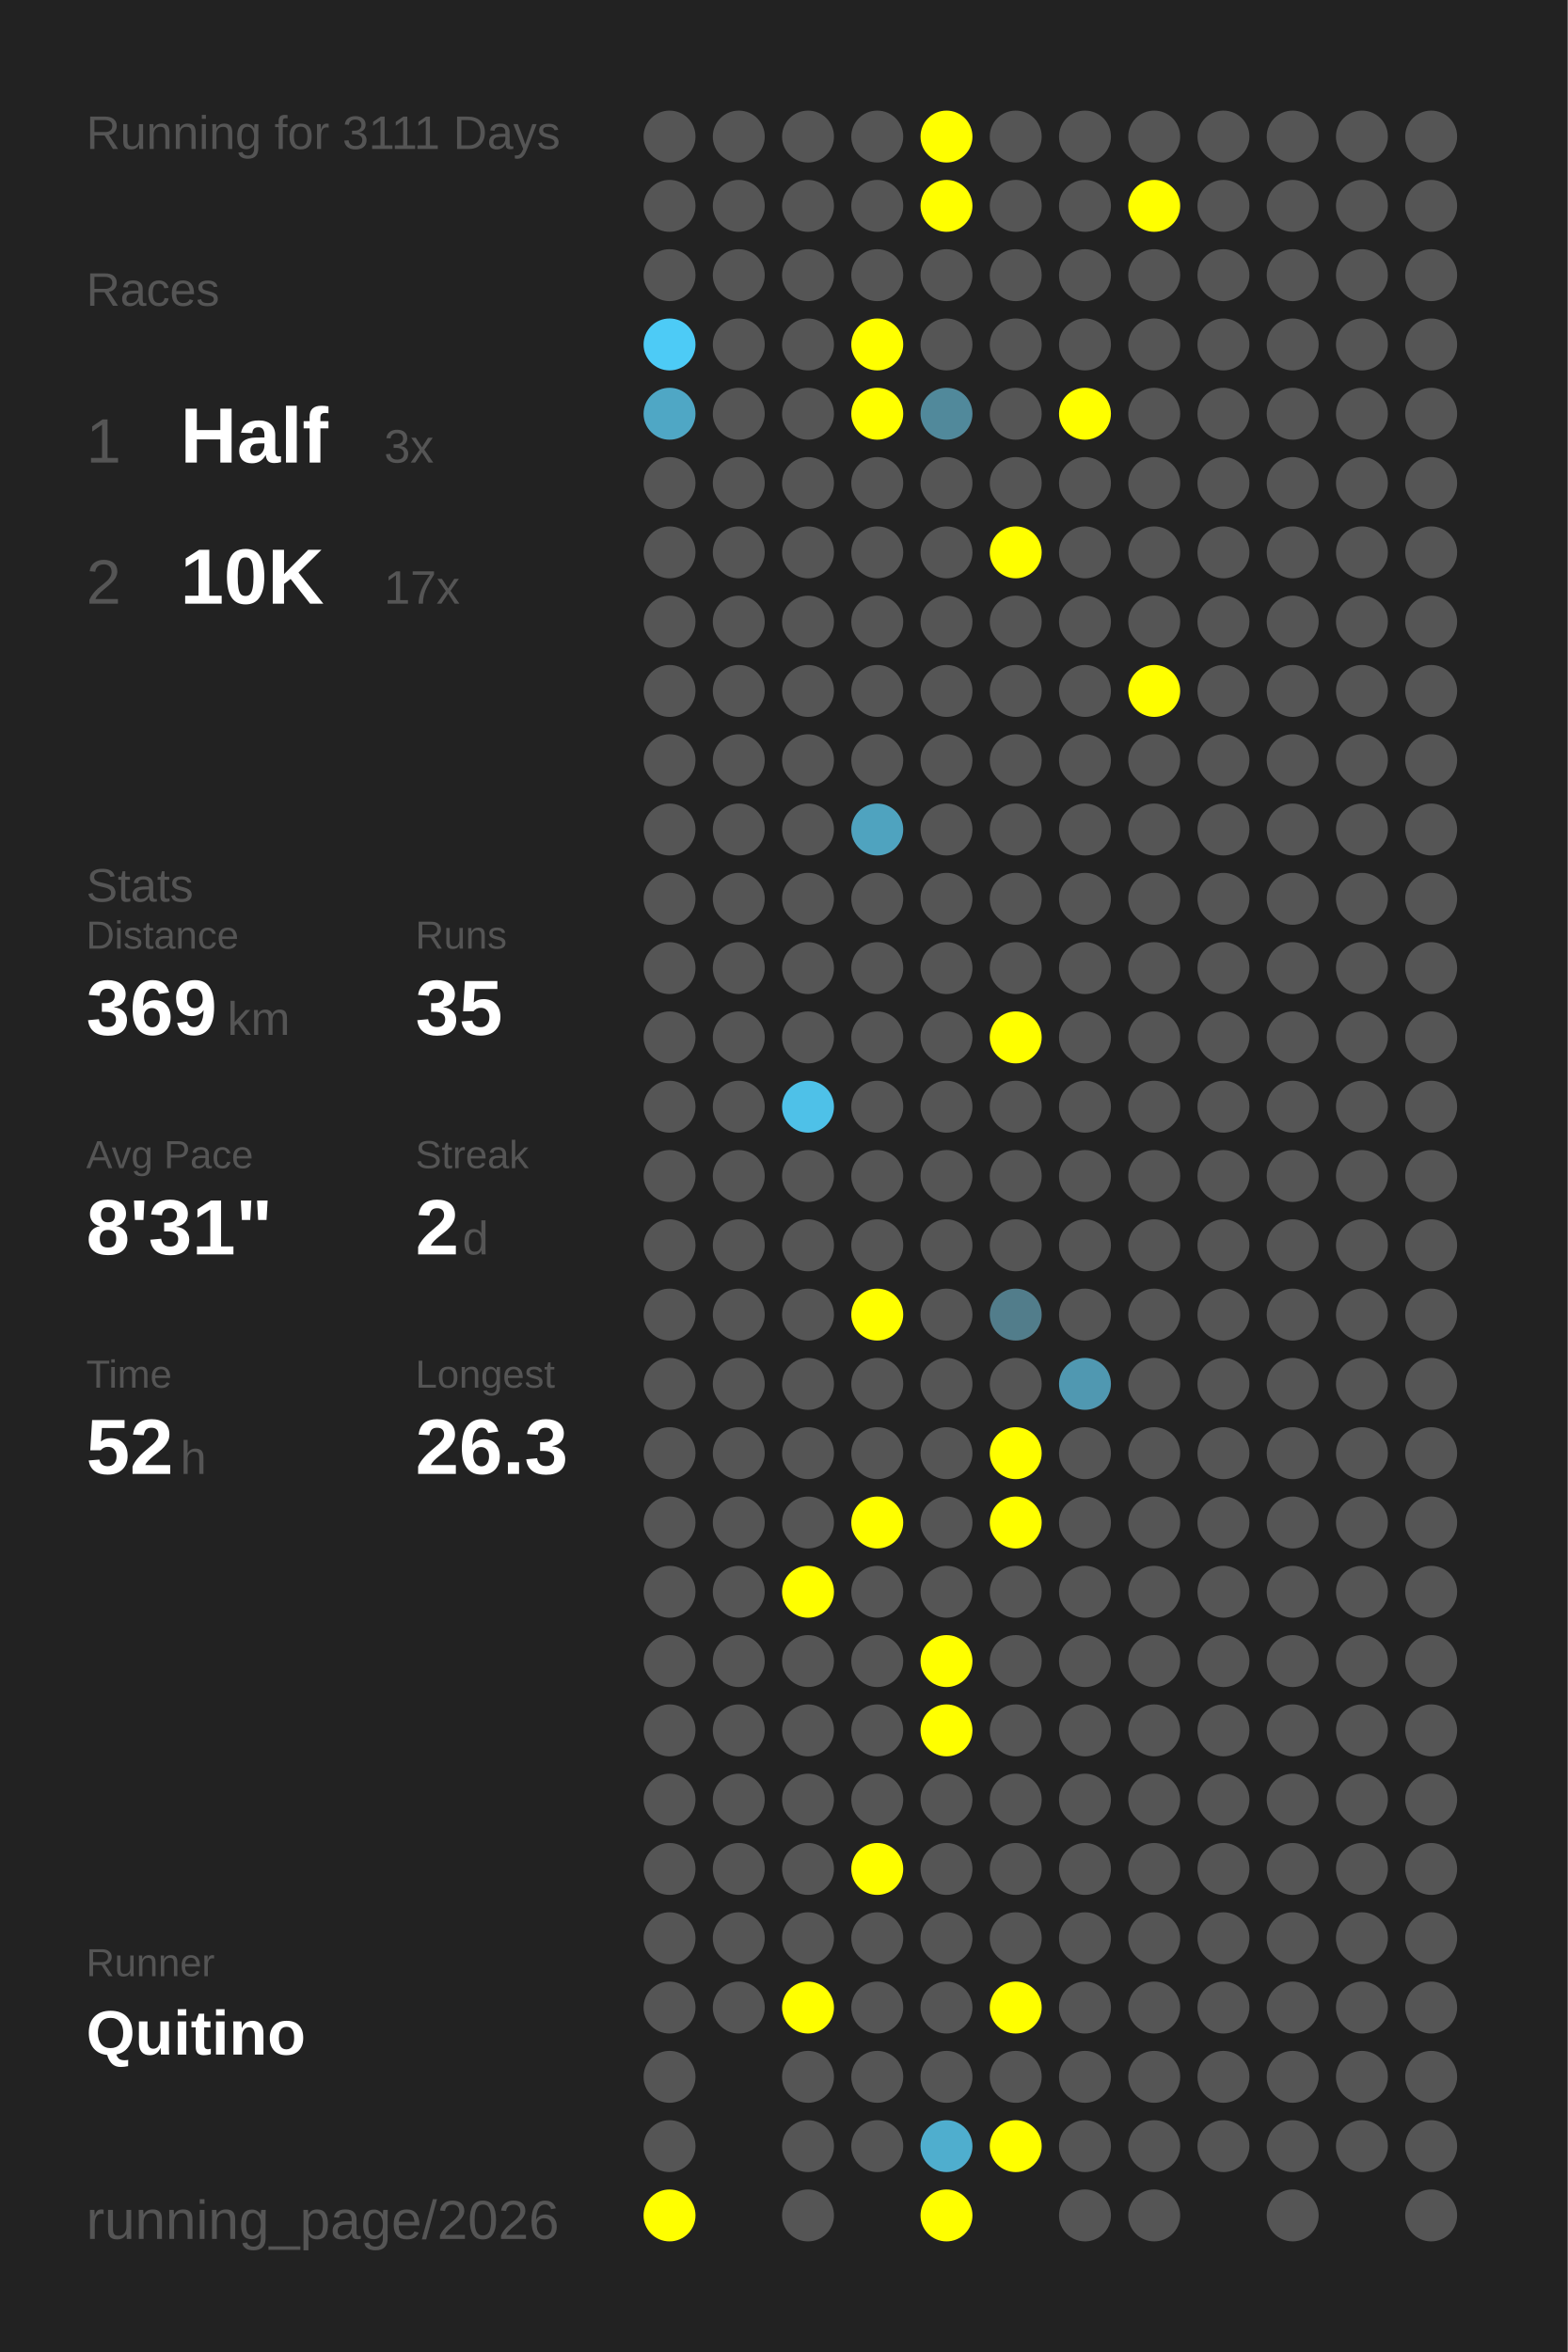
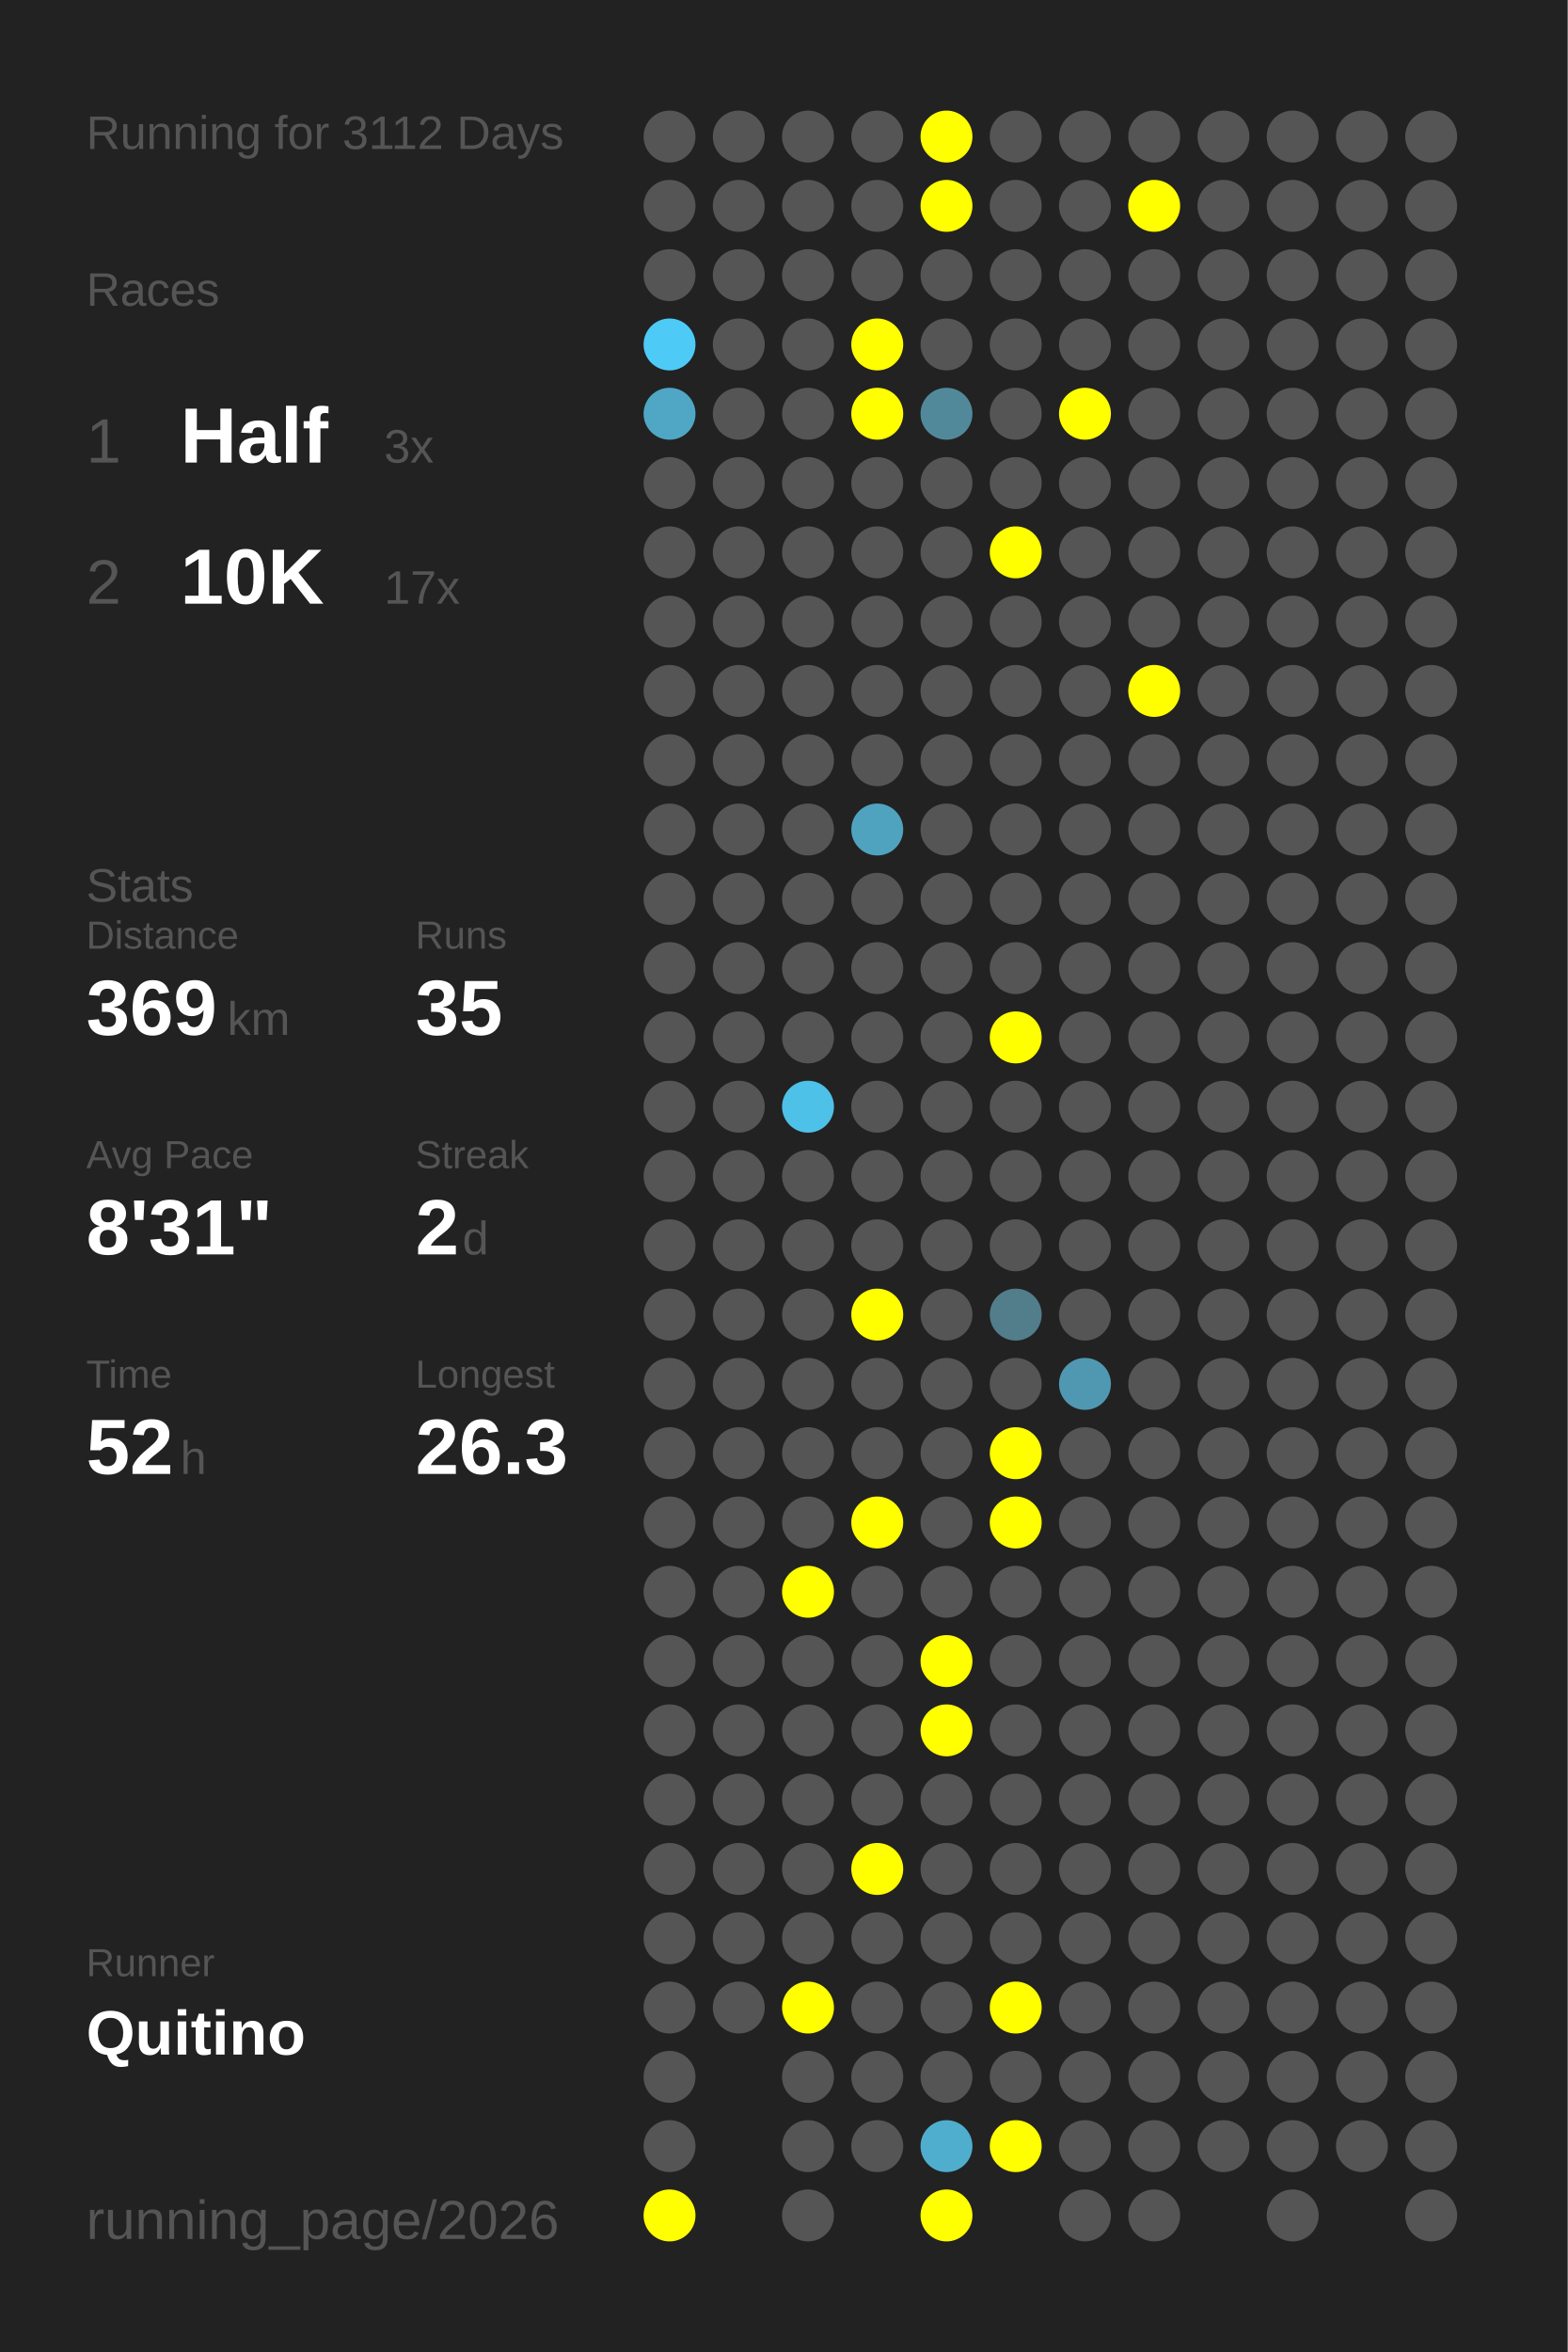
<svg xmlns="http://www.w3.org/2000/svg" baseProfile="full" height="300mm" version="1.1" viewBox="0,0,200,300" width="200mm">
  <defs />
  <rect fill="#222222" height="300" width="200" x="0" y="0" />
-   <text fill="#555555" style="font-size:6px; font-family:Arial;" x="11" y="19">Running for 3111 Days</text>
+   <text fill="#555555" style="font-size:6px; font-family:Arial;" x="11" y="19">Running for 3112 Days</text>
  <text fill="#555555" style="font-size:6px; font-family:Arial;" x="11" y="39">Races</text>
  <text fill="#555555" style="font-size:8px; font-family:Arial;" x="11" y="59">1</text>
  <text fill="#FFFFFF" style="font-size:10px; font-family:Arial; font-weight:bold;" x="23" y="59">Half</text>
  <text fill="#555555" style="font-size:6px; font-family:Arial;" x="49" y="59">3x</text>
  <text fill="#555555" style="font-size:8px; font-family:Arial;" x="11" y="77">2</text>
  <text fill="#FFFFFF" style="font-size:10px; font-family:Arial; font-weight:bold;" x="23" y="77">10K</text>
  <text fill="#555555" style="font-size:6px; font-family:Arial;" x="49" y="77">17x</text>
  <text fill="#555555" style="font-size:6px; font-family:Arial;" x="11" y="115">Stats</text>
  <text fill="#555555" style="font-size:5px; font-family:Arial;" x="11" y="121">Distance</text>
  <text fill="#FFFFFF" style="font-size:10px; font-family:Arial; font-weight:bold;" x="11" y="132">369</text>
  <text fill="#555555" style="font-size:6px; font-family:Arial;" x="29" y="132">km</text>
  <text fill="#555555" style="font-size:5px; font-family:Arial;" x="53" y="121">Runs</text>
  <text fill="#FFFFFF" style="font-size:10px; font-family:Arial; font-weight:bold;" x="53" y="132">35</text>
  <text fill="#555555" style="font-size:5px; font-family:Arial;" x="11" y="149">Avg Pace</text>
  <text fill="#FFFFFF" style="font-size:10px; font-family:Arial; font-weight:bold;" x="11" y="160">8'31"</text>
  <text fill="#555555" style="font-size:5px; font-family:Arial;" x="53" y="149">Streak</text>
  <text fill="#FFFFFF" style="font-size:10px; font-family:Arial; font-weight:bold;" x="53" y="160">2</text>
  <text fill="#555555" style="font-size:6px; font-family:Arial;" x="59" y="160">d</text>
  <text fill="#555555" style="font-size:5px; font-family:Arial;" x="11" y="177">Time</text>
  <text fill="#FFFFFF" style="font-size:10px; font-family:Arial; font-weight:bold;" x="11" y="188">52</text>
  <text fill="#555555" style="font-size:6px; font-family:Arial;" x="23" y="188">h</text>
  <text fill="#555555" style="font-size:5px; font-family:Arial;" x="53" y="177">Longest</text>
  <text fill="#FFFFFF" style="font-size:10px; font-family:Arial; font-weight:bold;" x="53" y="188">26.3</text>
  <text fill="#555555" style="font-size:5px; font-family:Arial;" x="11" y="252.065">Runner</text>
  <text fill="#FFFFFF" style="font-size:8px; font-family:Arial; font-weight:bold;" x="11" y="262.065">Quitino</text>
  <text fill="#555555" style="font-size:7px; font-family:Arial;" x="11" y="285.581">running_page/2026</text>
  <circle cx="85.417" cy="17.419" fill="#555555" r="3.312" />
  <circle cx="85.417" cy="26.258" fill="#555555" r="3.312" />
  <circle cx="85.417" cy="35.097" fill="#555555" r="3.312" />
  <circle cx="85.417" cy="43.935" fill="#4dcbf6" r="3.312" />
  <circle cx="85.417" cy="52.774" fill="#4fa7c5" r="3.312" />
  <circle cx="85.417" cy="61.613" fill="#555555" r="3.312" />
  <circle cx="85.417" cy="70.452" fill="#555555" r="3.312" />
  <circle cx="85.417" cy="79.29" fill="#555555" r="3.312" />
  <circle cx="85.417" cy="88.129" fill="#555555" r="3.312" />
  <circle cx="85.417" cy="96.968" fill="#555555" r="3.312" />
  <circle cx="85.417" cy="105.806" fill="#555555" r="3.312" />
  <circle cx="85.417" cy="114.645" fill="#555555" r="3.312" />
  <circle cx="85.417" cy="123.484" fill="#555555" r="3.312" />
  <circle cx="85.417" cy="132.323" fill="#555555" r="3.312" />
  <circle cx="85.417" cy="141.161" fill="#555555" r="3.312" />
  <circle cx="85.417" cy="150" fill="#555555" r="3.312" />
  <circle cx="85.417" cy="158.839" fill="#555555" r="3.312" />
  <circle cx="85.417" cy="167.677" fill="#555555" r="3.312" />
  <circle cx="85.417" cy="176.516" fill="#555555" r="3.312" />
  <circle cx="85.417" cy="185.355" fill="#555555" r="3.312" />
  <circle cx="85.417" cy="194.194" fill="#555555" r="3.312" />
  <circle cx="85.417" cy="203.032" fill="#555555" r="3.312" />
  <circle cx="85.417" cy="211.871" fill="#555555" r="3.312" />
  <circle cx="85.417" cy="220.71" fill="#555555" r="3.312" />
  <circle cx="85.417" cy="229.548" fill="#555555" r="3.312" />
  <circle cx="85.417" cy="238.387" fill="#555555" r="3.312" />
  <circle cx="85.417" cy="247.226" fill="#555555" r="3.312" />
  <circle cx="85.417" cy="256.065" fill="#555555" r="3.312" />
  <circle cx="85.417" cy="264.903" fill="#555555" r="3.312" />
  <circle cx="85.417" cy="273.742" fill="#555555" r="3.312" />
  <circle cx="85.417" cy="282.581" fill="#FFFF00" r="3.312" />
  <circle cx="94.25" cy="17.419" fill="#555555" r="3.312" />
  <circle cx="94.25" cy="26.258" fill="#555555" r="3.312" />
  <circle cx="94.25" cy="35.097" fill="#555555" r="3.312" />
  <circle cx="94.25" cy="43.935" fill="#555555" r="3.312" />
  <circle cx="94.25" cy="52.774" fill="#555555" r="3.312" />
  <circle cx="94.25" cy="61.613" fill="#555555" r="3.312" />
  <circle cx="94.25" cy="70.452" fill="#555555" r="3.312" />
  <circle cx="94.25" cy="79.29" fill="#555555" r="3.312" />
  <circle cx="94.25" cy="88.129" fill="#555555" r="3.312" />
  <circle cx="94.25" cy="96.968" fill="#555555" r="3.312" />
  <circle cx="94.25" cy="105.806" fill="#555555" r="3.312" />
  <circle cx="94.25" cy="114.645" fill="#555555" r="3.312" />
  <circle cx="94.25" cy="123.484" fill="#555555" r="3.312" />
  <circle cx="94.25" cy="132.323" fill="#555555" r="3.312" />
  <circle cx="94.25" cy="141.161" fill="#555555" r="3.312" />
  <circle cx="94.25" cy="150" fill="#555555" r="3.312" />
  <circle cx="94.25" cy="158.839" fill="#555555" r="3.312" />
  <circle cx="94.25" cy="167.677" fill="#555555" r="3.312" />
  <circle cx="94.25" cy="176.516" fill="#555555" r="3.312" />
  <circle cx="94.25" cy="185.355" fill="#555555" r="3.312" />
  <circle cx="94.25" cy="194.194" fill="#555555" r="3.312" />
  <circle cx="94.25" cy="203.032" fill="#555555" r="3.312" />
  <circle cx="94.25" cy="211.871" fill="#555555" r="3.312" />
  <circle cx="94.25" cy="220.71" fill="#555555" r="3.312" />
  <circle cx="94.25" cy="229.548" fill="#555555" r="3.312" />
  <circle cx="94.25" cy="238.387" fill="#555555" r="3.312" />
  <circle cx="94.25" cy="247.226" fill="#555555" r="3.312" />
  <circle cx="94.25" cy="256.065" fill="#555555" r="3.312" />
  <circle cx="103.083" cy="17.419" fill="#555555" r="3.312" />
  <circle cx="103.083" cy="26.258" fill="#555555" r="3.312" />
  <circle cx="103.083" cy="35.097" fill="#555555" r="3.312" />
  <circle cx="103.083" cy="43.935" fill="#555555" r="3.312" />
  <circle cx="103.083" cy="52.774" fill="#555555" r="3.312" />
  <circle cx="103.083" cy="61.613" fill="#555555" r="3.312" />
  <circle cx="103.083" cy="70.452" fill="#555555" r="3.312" />
  <circle cx="103.083" cy="79.29" fill="#555555" r="3.312" />
  <circle cx="103.083" cy="88.129" fill="#555555" r="3.312" />
  <circle cx="103.083" cy="96.968" fill="#555555" r="3.312" />
  <circle cx="103.083" cy="105.806" fill="#555555" r="3.312" />
  <circle cx="103.083" cy="114.645" fill="#555555" r="3.312" />
  <circle cx="103.083" cy="123.484" fill="#555555" r="3.312" />
  <circle cx="103.083" cy="132.323" fill="#555555" r="3.312" />
  <circle cx="103.083" cy="141.161" fill="#4ec1e8" r="3.312" />
  <circle cx="103.083" cy="150" fill="#555555" r="3.312" />
  <circle cx="103.083" cy="158.839" fill="#555555" r="3.312" />
  <circle cx="103.083" cy="167.677" fill="#555555" r="3.312" />
  <circle cx="103.083" cy="176.516" fill="#555555" r="3.312" />
  <circle cx="103.083" cy="185.355" fill="#555555" r="3.312" />
  <circle cx="103.083" cy="194.194" fill="#555555" r="3.312" />
  <circle cx="103.083" cy="203.032" fill="#FFFF00" r="3.312" />
  <circle cx="103.083" cy="211.871" fill="#555555" r="3.312" />
  <circle cx="103.083" cy="220.71" fill="#555555" r="3.312" />
  <circle cx="103.083" cy="229.548" fill="#555555" r="3.312" />
  <circle cx="103.083" cy="238.387" fill="#555555" r="3.312" />
  <circle cx="103.083" cy="247.226" fill="#555555" r="3.312" />
  <circle cx="103.083" cy="256.065" fill="#FFFF00" r="3.312" />
  <circle cx="103.083" cy="264.903" fill="#555555" r="3.312" />
  <circle cx="103.083" cy="273.742" fill="#555555" r="3.312" />
  <circle cx="103.083" cy="282.581" fill="#555555" r="3.312" />
  <circle cx="111.917" cy="17.419" fill="#555555" r="3.312" />
  <circle cx="111.917" cy="26.258" fill="#555555" r="3.312" />
  <circle cx="111.917" cy="35.097" fill="#555555" r="3.312" />
  <circle cx="111.917" cy="43.935" fill="#FFFF00" r="3.312" />
  <circle cx="111.917" cy="52.774" fill="#FFFF00" r="3.312" />
  <circle cx="111.917" cy="61.613" fill="#555555" r="3.312" />
  <circle cx="111.917" cy="70.452" fill="#555555" r="3.312" />
  <circle cx="111.917" cy="79.29" fill="#555555" r="3.312" />
  <circle cx="111.917" cy="88.129" fill="#555555" r="3.312" />
  <circle cx="111.917" cy="96.968" fill="#555555" r="3.312" />
  <circle cx="111.917" cy="105.806" fill="#4fa3bf" r="3.312" />
  <circle cx="111.917" cy="114.645" fill="#555555" r="3.312" />
  <circle cx="111.917" cy="123.484" fill="#555555" r="3.312" />
  <circle cx="111.917" cy="132.323" fill="#555555" r="3.312" />
  <circle cx="111.917" cy="141.161" fill="#555555" r="3.312" />
  <circle cx="111.917" cy="150" fill="#555555" r="3.312" />
  <circle cx="111.917" cy="158.839" fill="#555555" r="3.312" />
  <circle cx="111.917" cy="167.677" fill="#FFFF00" r="3.312" />
  <circle cx="111.917" cy="176.516" fill="#555555" r="3.312" />
  <circle cx="111.917" cy="185.355" fill="#555555" r="3.312" />
  <circle cx="111.917" cy="194.194" fill="#FFFF00" r="3.312" />
  <circle cx="111.917" cy="203.032" fill="#555555" r="3.312" />
  <circle cx="111.917" cy="211.871" fill="#555555" r="3.312" />
  <circle cx="111.917" cy="220.71" fill="#555555" r="3.312" />
  <circle cx="111.917" cy="229.548" fill="#555555" r="3.312" />
  <circle cx="111.917" cy="238.387" fill="#FFFF00" r="3.312" />
  <circle cx="111.917" cy="247.226" fill="#555555" r="3.312" />
  <circle cx="111.917" cy="256.065" fill="#555555" r="3.312" />
  <circle cx="111.917" cy="264.903" fill="#555555" r="3.312" />
  <circle cx="111.917" cy="273.742" fill="#555555" r="3.312" />
  <circle cx="120.75" cy="17.419" fill="#FFFF00" r="3.312" />
  <circle cx="120.75" cy="26.258" fill="#FFFF00" r="3.312" />
  <circle cx="120.75" cy="35.097" fill="#555555" r="3.312" />
  <circle cx="120.75" cy="43.935" fill="#555555" r="3.312" />
  <circle cx="120.75" cy="52.774" fill="#51899b" r="3.312" />
  <circle cx="120.75" cy="61.613" fill="#555555" r="3.312" />
  <circle cx="120.75" cy="70.452" fill="#555555" r="3.312" />
  <circle cx="120.75" cy="79.29" fill="#555555" r="3.312" />
  <circle cx="120.75" cy="88.129" fill="#555555" r="3.312" />
  <circle cx="120.75" cy="96.968" fill="#555555" r="3.312" />
  <circle cx="120.75" cy="105.806" fill="#555555" r="3.312" />
  <circle cx="120.75" cy="114.645" fill="#555555" r="3.312" />
  <circle cx="120.75" cy="123.484" fill="#555555" r="3.312" />
  <circle cx="120.75" cy="132.323" fill="#555555" r="3.312" />
  <circle cx="120.75" cy="141.161" fill="#555555" r="3.312" />
  <circle cx="120.75" cy="150" fill="#555555" r="3.312" />
  <circle cx="120.75" cy="158.839" fill="#555555" r="3.312" />
  <circle cx="120.75" cy="167.677" fill="#555555" r="3.312" />
  <circle cx="120.75" cy="176.516" fill="#555555" r="3.312" />
  <circle cx="120.75" cy="185.355" fill="#555555" r="3.312" />
  <circle cx="120.75" cy="194.194" fill="#555555" r="3.312" />
  <circle cx="120.75" cy="203.032" fill="#555555" r="3.312" />
  <circle cx="120.75" cy="211.871" fill="#FFFF00" r="3.312" />
  <circle cx="120.75" cy="220.71" fill="#FFFF00" r="3.312" />
  <circle cx="120.75" cy="229.548" fill="#555555" r="3.312" />
  <circle cx="120.75" cy="238.387" fill="#555555" r="3.312" />
  <circle cx="120.75" cy="247.226" fill="#555555" r="3.312" />
  <circle cx="120.75" cy="256.065" fill="#555555" r="3.312" />
  <circle cx="120.75" cy="264.903" fill="#555555" r="3.312" />
  <circle cx="120.75" cy="273.742" fill="#4faece" r="3.312" />
  <circle cx="120.75" cy="282.581" fill="#FFFF00" r="3.312" />
  <circle cx="129.583" cy="17.419" fill="#555555" r="3.312" />
  <circle cx="129.583" cy="26.258" fill="#555555" r="3.312" />
  <circle cx="129.583" cy="35.097" fill="#555555" r="3.312" />
  <circle cx="129.583" cy="43.935" fill="#555555" r="3.312" />
  <circle cx="129.583" cy="52.774" fill="#555555" r="3.312" />
  <circle cx="129.583" cy="61.613" fill="#555555" r="3.312" />
  <circle cx="129.583" cy="70.452" fill="#FFFF00" r="3.312" />
  <circle cx="129.583" cy="79.29" fill="#555555" r="3.312" />
  <circle cx="129.583" cy="88.129" fill="#555555" r="3.312" />
  <circle cx="129.583" cy="96.968" fill="#555555" r="3.312" />
  <circle cx="129.583" cy="105.806" fill="#555555" r="3.312" />
  <circle cx="129.583" cy="114.645" fill="#555555" r="3.312" />
  <circle cx="129.583" cy="123.484" fill="#555555" r="3.312" />
  <circle cx="129.583" cy="132.323" fill="#FFFF00" r="3.312" />
  <circle cx="129.583" cy="141.161" fill="#555555" r="3.312" />
  <circle cx="129.583" cy="150" fill="#555555" r="3.312" />
  <circle cx="129.583" cy="158.839" fill="#555555" r="3.312" />
  <circle cx="129.583" cy="167.677" fill="#527d8b" r="3.312" />
  <circle cx="129.583" cy="176.516" fill="#555555" r="3.312" />
  <circle cx="129.583" cy="185.355" fill="#FFFF00" r="3.312" />
  <circle cx="129.583" cy="194.194" fill="#FFFF00" r="3.312" />
  <circle cx="129.583" cy="203.032" fill="#555555" r="3.312" />
  <circle cx="129.583" cy="211.871" fill="#555555" r="3.312" />
  <circle cx="129.583" cy="220.71" fill="#555555" r="3.312" />
  <circle cx="129.583" cy="229.548" fill="#555555" r="3.312" />
  <circle cx="129.583" cy="238.387" fill="#555555" r="3.312" />
  <circle cx="129.583" cy="247.226" fill="#555555" r="3.312" />
  <circle cx="129.583" cy="256.065" fill="#FFFF00" r="3.312" />
  <circle cx="129.583" cy="264.903" fill="#555555" r="3.312" />
  <circle cx="129.583" cy="273.742" fill="#FFFF00" r="3.312" />
  <circle cx="138.417" cy="17.419" fill="#555555" r="3.312" />
  <circle cx="138.417" cy="26.258" fill="#555555" r="3.312" />
  <circle cx="138.417" cy="35.097" fill="#555555" r="3.312" />
  <circle cx="138.417" cy="43.935" fill="#555555" r="3.312" />
  <circle cx="138.417" cy="52.774" fill="#FFFF00" r="3.312" />
  <circle cx="138.417" cy="61.613" fill="#555555" r="3.312" />
  <circle cx="138.417" cy="70.452" fill="#555555" r="3.312" />
  <circle cx="138.417" cy="79.29" fill="#555555" r="3.312" />
  <circle cx="138.417" cy="88.129" fill="#555555" r="3.312" />
  <circle cx="138.417" cy="96.968" fill="#555555" r="3.312" />
  <circle cx="138.417" cy="105.806" fill="#555555" r="3.312" />
  <circle cx="138.417" cy="114.645" fill="#555555" r="3.312" />
  <circle cx="138.417" cy="123.484" fill="#555555" r="3.312" />
  <circle cx="138.417" cy="132.323" fill="#555555" r="3.312" />
  <circle cx="138.417" cy="141.161" fill="#555555" r="3.312" />
  <circle cx="138.417" cy="150" fill="#555555" r="3.312" />
  <circle cx="138.417" cy="158.839" fill="#555555" r="3.312" />
  <circle cx="138.417" cy="167.677" fill="#555555" r="3.312" />
  <circle cx="138.417" cy="176.516" fill="#5098b1" r="3.312" />
  <circle cx="138.417" cy="185.355" fill="#555555" r="3.312" />
  <circle cx="138.417" cy="194.194" fill="#555555" r="3.312" />
  <circle cx="138.417" cy="203.032" fill="#555555" r="3.312" />
  <circle cx="138.417" cy="211.871" fill="#555555" r="3.312" />
  <circle cx="138.417" cy="220.71" fill="#555555" r="3.312" />
  <circle cx="138.417" cy="229.548" fill="#555555" r="3.312" />
  <circle cx="138.417" cy="238.387" fill="#555555" r="3.312" />
  <circle cx="138.417" cy="247.226" fill="#555555" r="3.312" />
  <circle cx="138.417" cy="256.065" fill="#555555" r="3.312" />
  <circle cx="138.417" cy="264.903" fill="#555555" r="3.312" />
  <circle cx="138.417" cy="273.742" fill="#555555" r="3.312" />
  <circle cx="138.417" cy="282.581" fill="#555555" r="3.312" />
  <circle cx="147.25" cy="17.419" fill="#555555" r="3.312" />
  <circle cx="147.25" cy="26.258" fill="#FFFF00" r="3.312" />
  <circle cx="147.25" cy="35.097" fill="#555555" r="3.312" />
  <circle cx="147.25" cy="43.935" fill="#555555" r="3.312" />
  <circle cx="147.25" cy="52.774" fill="#555555" r="3.312" />
  <circle cx="147.25" cy="61.613" fill="#555555" r="3.312" />
  <circle cx="147.25" cy="70.452" fill="#555555" r="3.312" />
  <circle cx="147.25" cy="79.29" fill="#555555" r="3.312" />
  <circle cx="147.25" cy="88.129" fill="#FFFF00" r="3.312" />
  <circle cx="147.25" cy="96.968" fill="#555555" r="3.312" />
  <circle cx="147.25" cy="105.806" fill="#555555" r="3.312" />
  <circle cx="147.25" cy="114.645" fill="#555555" r="3.312" />
  <circle cx="147.25" cy="123.484" fill="#555555" r="3.312" />
  <circle cx="147.25" cy="132.323" fill="#555555" r="3.312" />
  <circle cx="147.25" cy="141.161" fill="#555555" r="3.312" />
  <circle cx="147.25" cy="150" fill="#555555" r="3.312" />
  <circle cx="147.25" cy="158.839" fill="#555555" r="3.312" />
  <circle cx="147.25" cy="167.677" fill="#555555" r="3.312" />
  <circle cx="147.25" cy="176.516" fill="#555555" r="3.312" />
  <circle cx="147.25" cy="185.355" fill="#555555" r="3.312" />
  <circle cx="147.25" cy="194.194" fill="#555555" r="3.312" />
  <circle cx="147.25" cy="203.032" fill="#555555" r="3.312" />
  <circle cx="147.25" cy="211.871" fill="#555555" r="3.312" />
  <circle cx="147.25" cy="220.71" fill="#555555" r="3.312" />
  <circle cx="147.25" cy="229.548" fill="#555555" r="3.312" />
  <circle cx="147.25" cy="238.387" fill="#555555" r="3.312" />
  <circle cx="147.25" cy="247.226" fill="#555555" r="3.312" />
  <circle cx="147.25" cy="256.065" fill="#555555" r="3.312" />
  <circle cx="147.25" cy="264.903" fill="#555555" r="3.312" />
  <circle cx="147.25" cy="273.742" fill="#555555" r="3.312" />
  <circle cx="147.25" cy="282.581" fill="#555555" r="3.312" />
  <circle cx="156.083" cy="17.419" fill="#555555" r="3.312" />
  <circle cx="156.083" cy="26.258" fill="#555555" r="3.312" />
  <circle cx="156.083" cy="35.097" fill="#555555" r="3.312" />
  <circle cx="156.083" cy="43.935" fill="#555555" r="3.312" />
  <circle cx="156.083" cy="52.774" fill="#555555" r="3.312" />
  <circle cx="156.083" cy="61.613" fill="#555555" r="3.312" />
  <circle cx="156.083" cy="70.452" fill="#555555" r="3.312" />
  <circle cx="156.083" cy="79.29" fill="#555555" r="3.312" />
  <circle cx="156.083" cy="88.129" fill="#555555" r="3.312" />
  <circle cx="156.083" cy="96.968" fill="#555555" r="3.312" />
  <circle cx="156.083" cy="105.806" fill="#555555" r="3.312" />
  <circle cx="156.083" cy="114.645" fill="#555555" r="3.312" />
  <circle cx="156.083" cy="123.484" fill="#555555" r="3.312" />
  <circle cx="156.083" cy="132.323" fill="#555555" r="3.312" />
  <circle cx="156.083" cy="141.161" fill="#555555" r="3.312" />
  <circle cx="156.083" cy="150" fill="#555555" r="3.312" />
  <circle cx="156.083" cy="158.839" fill="#555555" r="3.312" />
  <circle cx="156.083" cy="167.677" fill="#555555" r="3.312" />
  <circle cx="156.083" cy="176.516" fill="#555555" r="3.312" />
  <circle cx="156.083" cy="185.355" fill="#555555" r="3.312" />
  <circle cx="156.083" cy="194.194" fill="#555555" r="3.312" />
  <circle cx="156.083" cy="203.032" fill="#555555" r="3.312" />
  <circle cx="156.083" cy="211.871" fill="#555555" r="3.312" />
  <circle cx="156.083" cy="220.71" fill="#555555" r="3.312" />
  <circle cx="156.083" cy="229.548" fill="#555555" r="3.312" />
  <circle cx="156.083" cy="238.387" fill="#555555" r="3.312" />
  <circle cx="156.083" cy="247.226" fill="#555555" r="3.312" />
  <circle cx="156.083" cy="256.065" fill="#555555" r="3.312" />
  <circle cx="156.083" cy="264.903" fill="#555555" r="3.312" />
  <circle cx="156.083" cy="273.742" fill="#555555" r="3.312" />
  <circle cx="164.917" cy="17.419" fill="#555555" r="3.312" />
  <circle cx="164.917" cy="26.258" fill="#555555" r="3.312" />
  <circle cx="164.917" cy="35.097" fill="#555555" r="3.312" />
  <circle cx="164.917" cy="43.935" fill="#555555" r="3.312" />
  <circle cx="164.917" cy="52.774" fill="#555555" r="3.312" />
  <circle cx="164.917" cy="61.613" fill="#555555" r="3.312" />
  <circle cx="164.917" cy="70.452" fill="#555555" r="3.312" />
  <circle cx="164.917" cy="79.29" fill="#555555" r="3.312" />
  <circle cx="164.917" cy="88.129" fill="#555555" r="3.312" />
  <circle cx="164.917" cy="96.968" fill="#555555" r="3.312" />
  <circle cx="164.917" cy="105.806" fill="#555555" r="3.312" />
  <circle cx="164.917" cy="114.645" fill="#555555" r="3.312" />
  <circle cx="164.917" cy="123.484" fill="#555555" r="3.312" />
  <circle cx="164.917" cy="132.323" fill="#555555" r="3.312" />
  <circle cx="164.917" cy="141.161" fill="#555555" r="3.312" />
  <circle cx="164.917" cy="150" fill="#555555" r="3.312" />
  <circle cx="164.917" cy="158.839" fill="#555555" r="3.312" />
  <circle cx="164.917" cy="167.677" fill="#555555" r="3.312" />
  <circle cx="164.917" cy="176.516" fill="#555555" r="3.312" />
  <circle cx="164.917" cy="185.355" fill="#555555" r="3.312" />
  <circle cx="164.917" cy="194.194" fill="#555555" r="3.312" />
  <circle cx="164.917" cy="203.032" fill="#555555" r="3.312" />
  <circle cx="164.917" cy="211.871" fill="#555555" r="3.312" />
  <circle cx="164.917" cy="220.71" fill="#555555" r="3.312" />
  <circle cx="164.917" cy="229.548" fill="#555555" r="3.312" />
  <circle cx="164.917" cy="238.387" fill="#555555" r="3.312" />
  <circle cx="164.917" cy="247.226" fill="#555555" r="3.312" />
  <circle cx="164.917" cy="256.065" fill="#555555" r="3.312" />
  <circle cx="164.917" cy="264.903" fill="#555555" r="3.312" />
  <circle cx="164.917" cy="273.742" fill="#555555" r="3.312" />
  <circle cx="164.917" cy="282.581" fill="#555555" r="3.312" />
  <circle cx="173.75" cy="17.419" fill="#555555" r="3.312" />
  <circle cx="173.75" cy="26.258" fill="#555555" r="3.312" />
  <circle cx="173.75" cy="35.097" fill="#555555" r="3.312" />
  <circle cx="173.75" cy="43.935" fill="#555555" r="3.312" />
  <circle cx="173.75" cy="52.774" fill="#555555" r="3.312" />
  <circle cx="173.75" cy="61.613" fill="#555555" r="3.312" />
  <circle cx="173.75" cy="70.452" fill="#555555" r="3.312" />
  <circle cx="173.75" cy="79.29" fill="#555555" r="3.312" />
  <circle cx="173.75" cy="88.129" fill="#555555" r="3.312" />
  <circle cx="173.75" cy="96.968" fill="#555555" r="3.312" />
  <circle cx="173.75" cy="105.806" fill="#555555" r="3.312" />
  <circle cx="173.75" cy="114.645" fill="#555555" r="3.312" />
  <circle cx="173.75" cy="123.484" fill="#555555" r="3.312" />
  <circle cx="173.75" cy="132.323" fill="#555555" r="3.312" />
  <circle cx="173.75" cy="141.161" fill="#555555" r="3.312" />
  <circle cx="173.75" cy="150" fill="#555555" r="3.312" />
  <circle cx="173.75" cy="158.839" fill="#555555" r="3.312" />
  <circle cx="173.75" cy="167.677" fill="#555555" r="3.312" />
  <circle cx="173.75" cy="176.516" fill="#555555" r="3.312" />
  <circle cx="173.75" cy="185.355" fill="#555555" r="3.312" />
  <circle cx="173.75" cy="194.194" fill="#555555" r="3.312" />
  <circle cx="173.75" cy="203.032" fill="#555555" r="3.312" />
  <circle cx="173.75" cy="211.871" fill="#555555" r="3.312" />
  <circle cx="173.75" cy="220.71" fill="#555555" r="3.312" />
  <circle cx="173.75" cy="229.548" fill="#555555" r="3.312" />
  <circle cx="173.75" cy="238.387" fill="#555555" r="3.312" />
  <circle cx="173.75" cy="247.226" fill="#555555" r="3.312" />
  <circle cx="173.75" cy="256.065" fill="#555555" r="3.312" />
  <circle cx="173.75" cy="264.903" fill="#555555" r="3.312" />
  <circle cx="173.75" cy="273.742" fill="#555555" r="3.312" />
  <circle cx="182.583" cy="17.419" fill="#555555" r="3.312" />
  <circle cx="182.583" cy="26.258" fill="#555555" r="3.312" />
  <circle cx="182.583" cy="35.097" fill="#555555" r="3.312" />
  <circle cx="182.583" cy="43.935" fill="#555555" r="3.312" />
  <circle cx="182.583" cy="52.774" fill="#555555" r="3.312" />
  <circle cx="182.583" cy="61.613" fill="#555555" r="3.312" />
  <circle cx="182.583" cy="70.452" fill="#555555" r="3.312" />
  <circle cx="182.583" cy="79.29" fill="#555555" r="3.312" />
  <circle cx="182.583" cy="88.129" fill="#555555" r="3.312" />
  <circle cx="182.583" cy="96.968" fill="#555555" r="3.312" />
  <circle cx="182.583" cy="105.806" fill="#555555" r="3.312" />
  <circle cx="182.583" cy="114.645" fill="#555555" r="3.312" />
  <circle cx="182.583" cy="123.484" fill="#555555" r="3.312" />
  <circle cx="182.583" cy="132.323" fill="#555555" r="3.312" />
  <circle cx="182.583" cy="141.161" fill="#555555" r="3.312" />
  <circle cx="182.583" cy="150" fill="#555555" r="3.312" />
  <circle cx="182.583" cy="158.839" fill="#555555" r="3.312" />
  <circle cx="182.583" cy="167.677" fill="#555555" r="3.312" />
  <circle cx="182.583" cy="176.516" fill="#555555" r="3.312" />
  <circle cx="182.583" cy="185.355" fill="#555555" r="3.312" />
  <circle cx="182.583" cy="194.194" fill="#555555" r="3.312" />
  <circle cx="182.583" cy="203.032" fill="#555555" r="3.312" />
  <circle cx="182.583" cy="211.871" fill="#555555" r="3.312" />
  <circle cx="182.583" cy="220.71" fill="#555555" r="3.312" />
  <circle cx="182.583" cy="229.548" fill="#555555" r="3.312" />
  <circle cx="182.583" cy="238.387" fill="#555555" r="3.312" />
  <circle cx="182.583" cy="247.226" fill="#555555" r="3.312" />
  <circle cx="182.583" cy="256.065" fill="#555555" r="3.312" />
  <circle cx="182.583" cy="264.903" fill="#555555" r="3.312" />
  <circle cx="182.583" cy="273.742" fill="#555555" r="3.312" />
  <circle cx="182.583" cy="282.581" fill="#555555" r="3.312" />
</svg>
